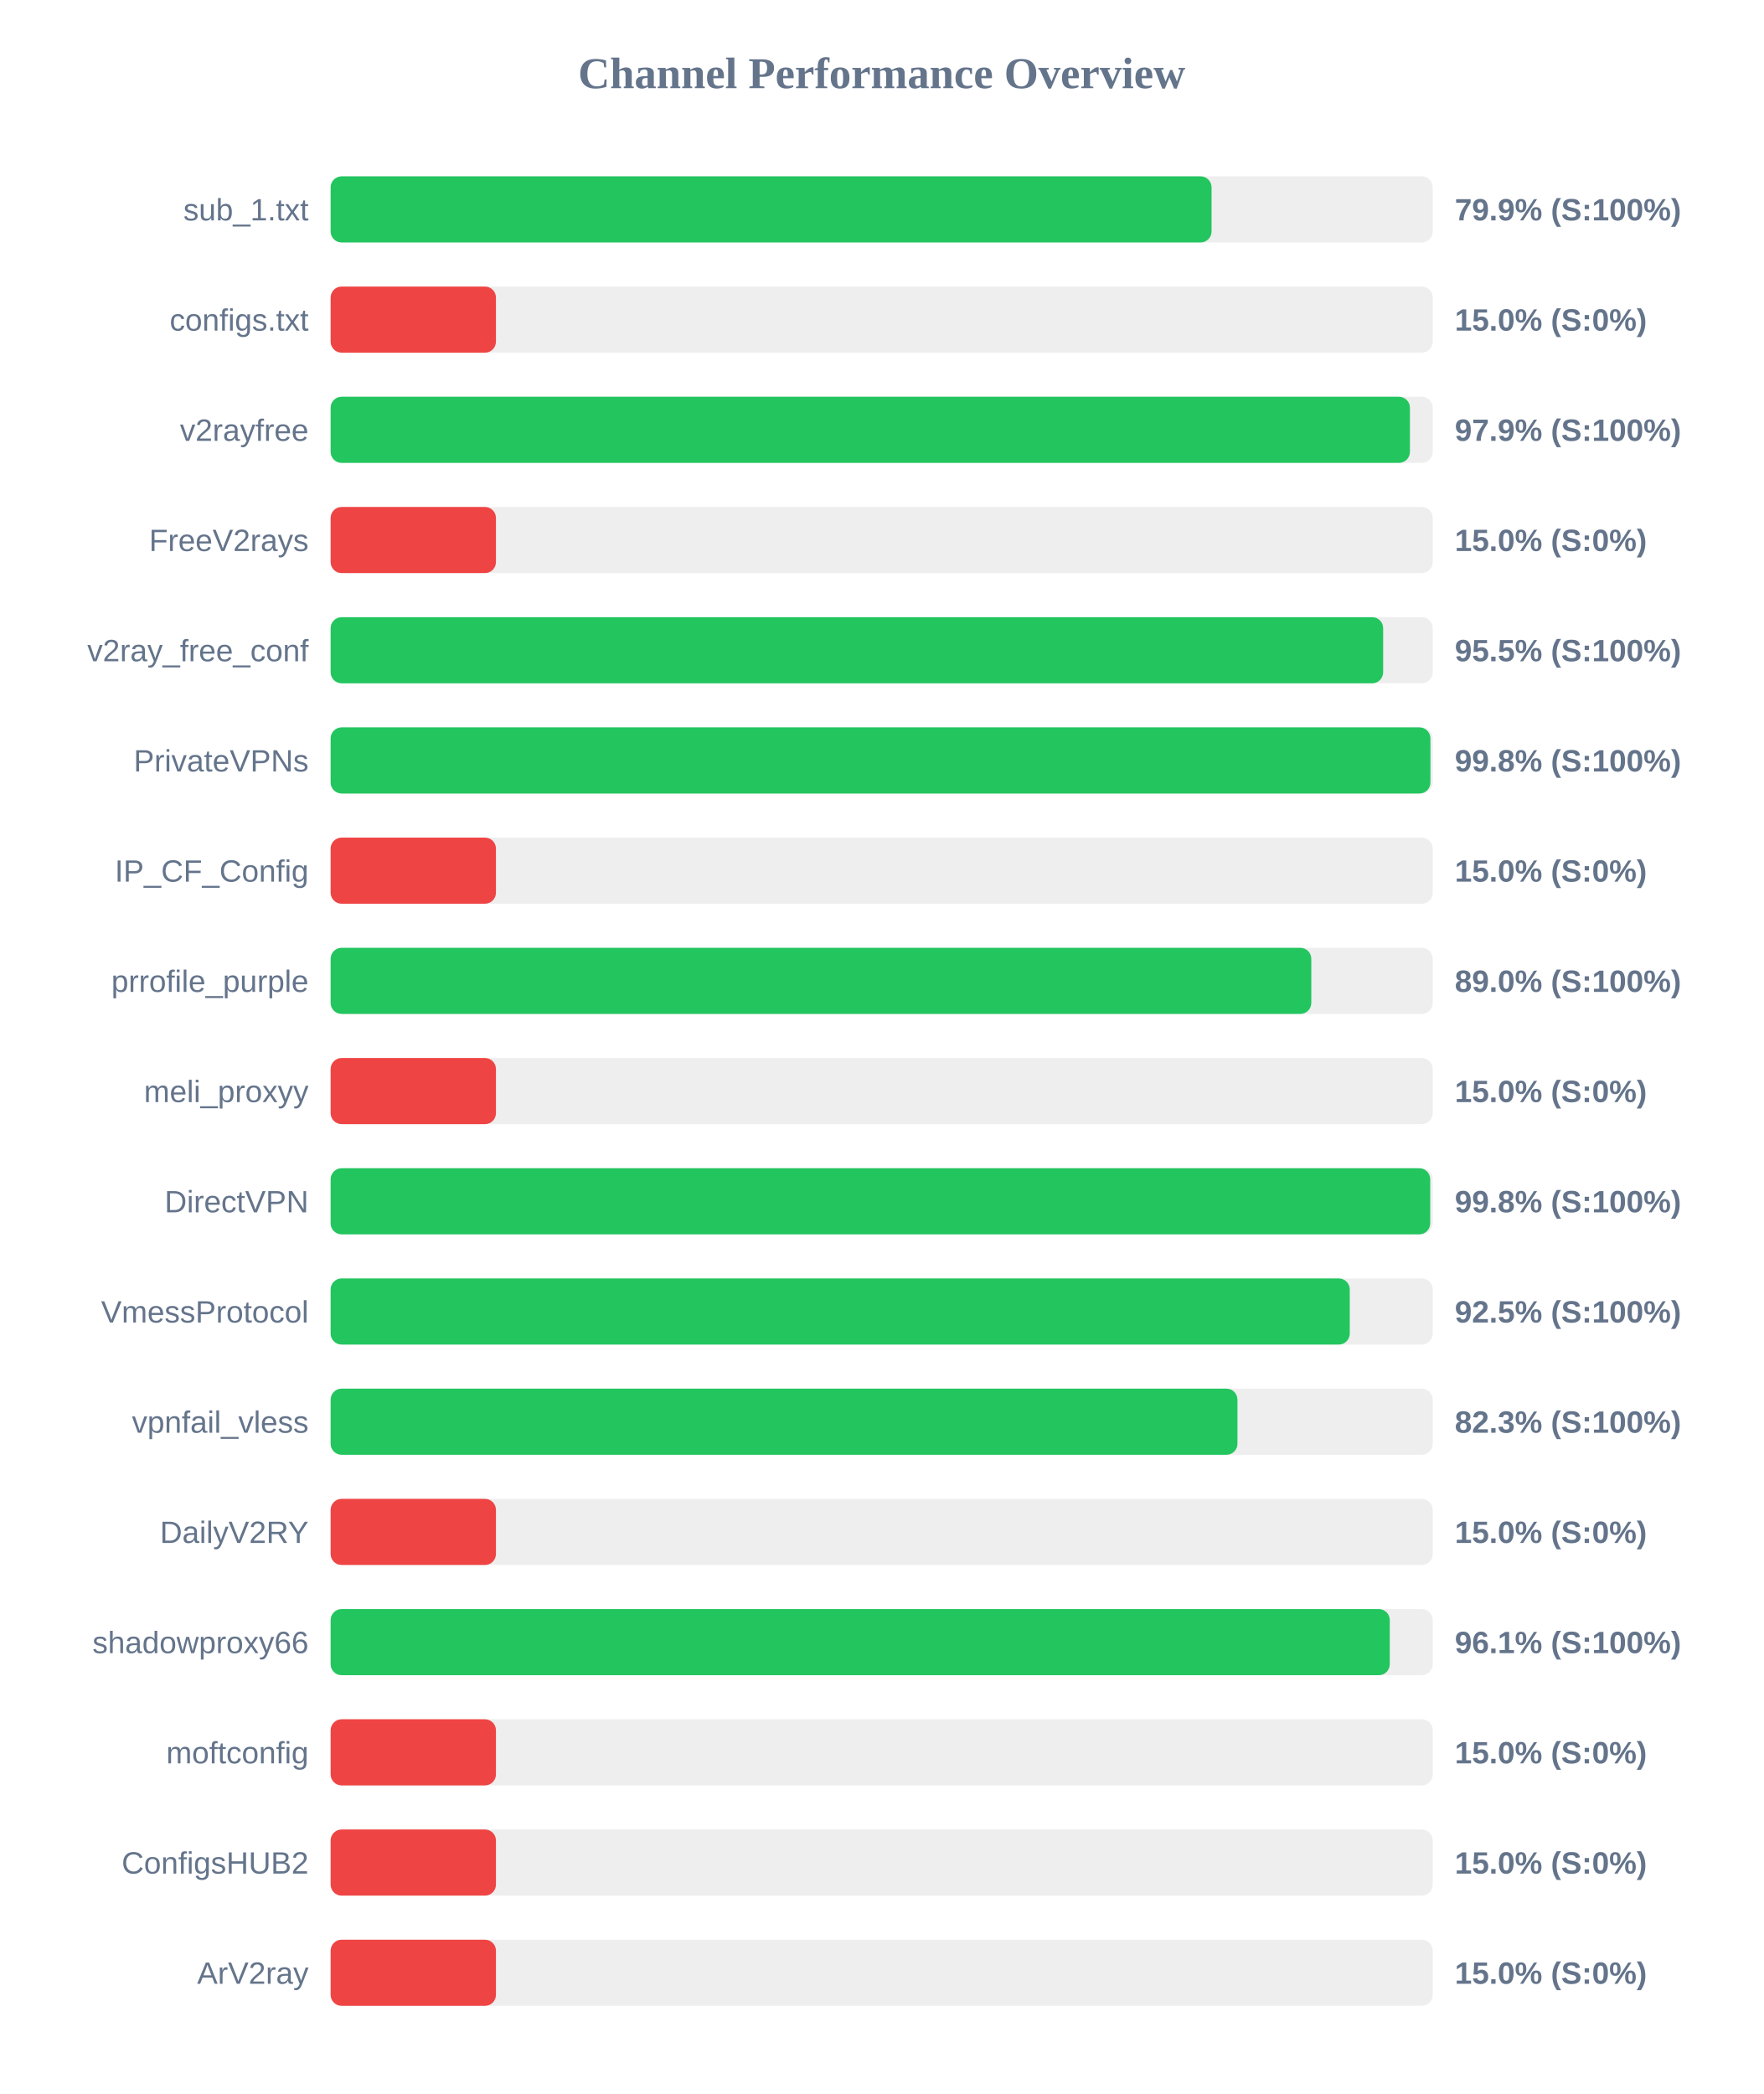
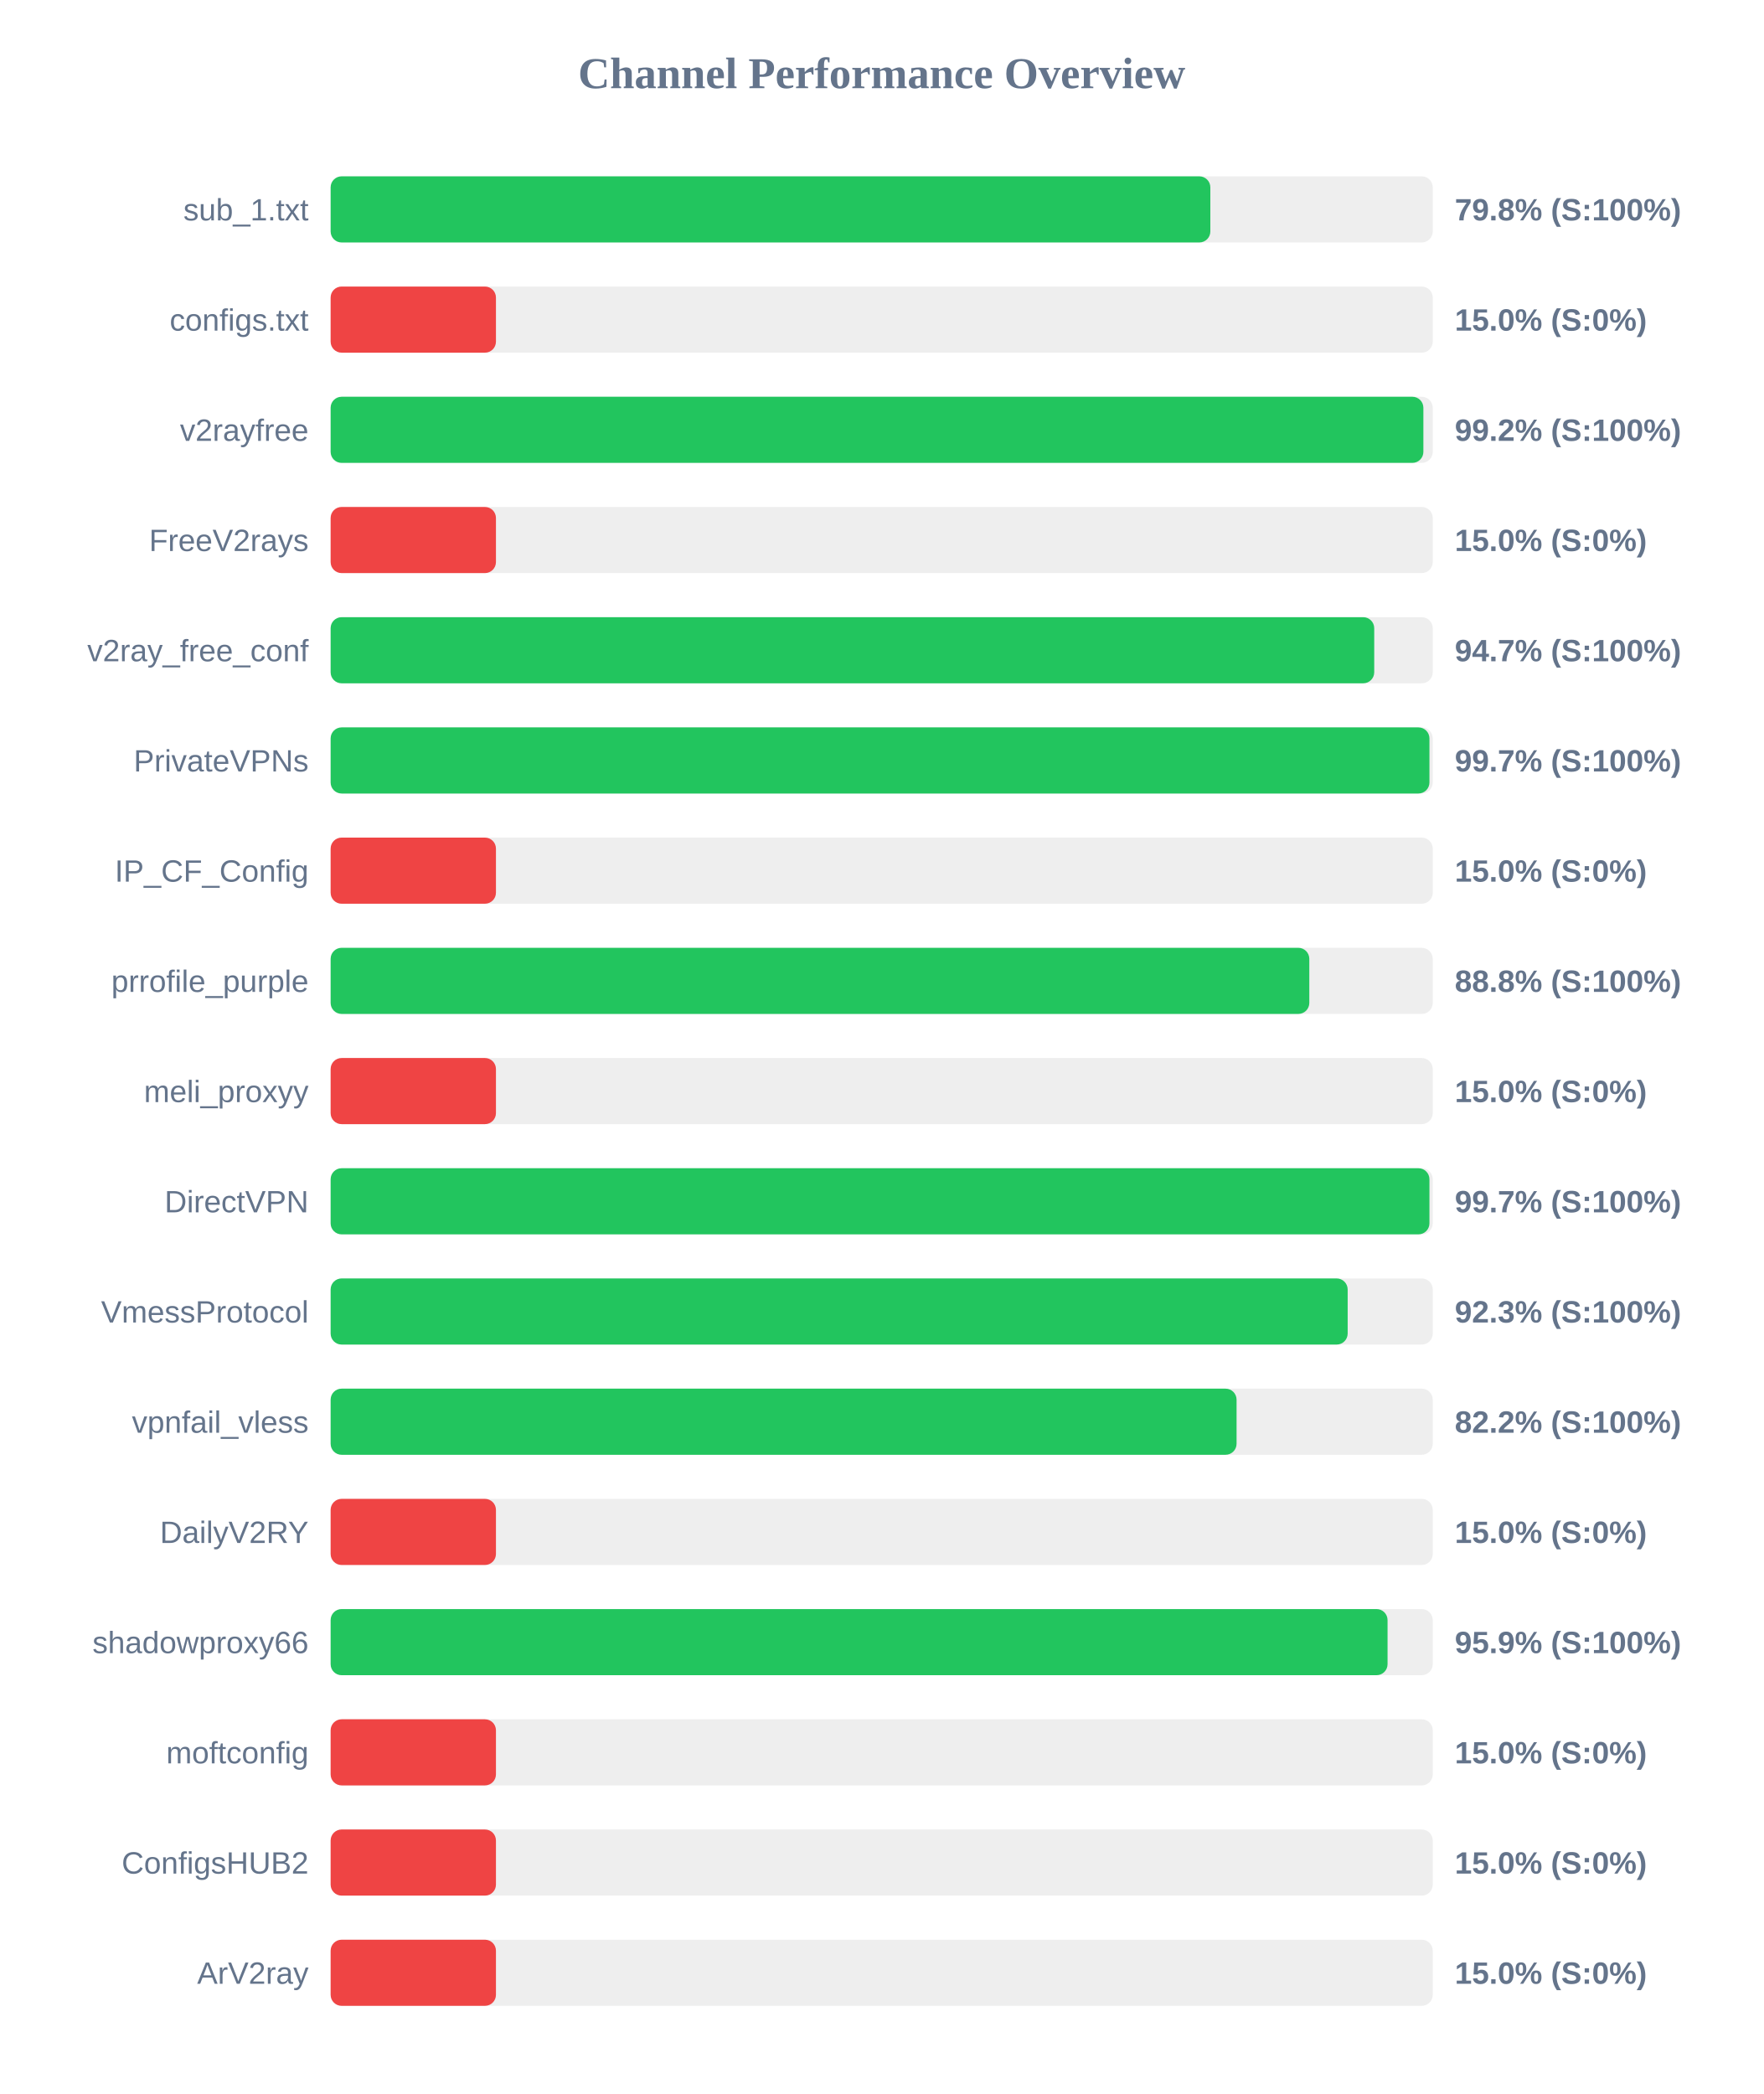
<svg xmlns="http://www.w3.org/2000/svg" width="800" height="950" version="1.1">
  <style>
        .row { font: 14px Arial; fill: #64748b; }
        .score { font: bold 14px Arial; fill: #64748b; }
    </style>
  <text x="400" y="40" text-anchor="middle" font-size="20px" font-weight="bold" fill="#64748b">Channel Performance Overview</text>
  <rect x="150" y="80" width="500" height="30" fill="#eee" rx="5" />
-   <rect x="150" y="80" width="399.65" height="30" fill="#22c55e" rx="5" />
+   <rect x="150" y="80" width="399.1" height="30" fill="#22c55e" rx="5" />
  <text x="140" y="100" text-anchor="end" class="row">sub_1.txt</text>
-   <text x="660" y="100" text-anchor="start" class="score">79.9% (S:100%)</text>
+   <text x="660" y="100" text-anchor="start" class="score">79.8% (S:100%)</text>
  <rect x="150" y="130" width="500" height="30" fill="#eee" rx="5" />
  <rect x="150" y="130" width="75.0" height="30" fill="#ef4444" rx="5" />
  <text x="140" y="150" text-anchor="end" class="row">configs.txt</text>
  <text x="660" y="150" text-anchor="start" class="score">15.0% (S:0%)</text>
  <rect x="150" y="180" width="500" height="30" fill="#eee" rx="5" />
-   <rect x="150" y="180" width="489.65" height="30" fill="#22c55e" rx="5" />
+   <rect x="150" y="180" width="495.75" height="30" fill="#22c55e" rx="5" />
  <text x="140" y="200" text-anchor="end" class="row">v2rayfree</text>
-   <text x="660" y="200" text-anchor="start" class="score">97.9% (S:100%)</text>
+   <text x="660" y="200" text-anchor="start" class="score">99.2% (S:100%)</text>
  <rect x="150" y="230" width="500" height="30" fill="#eee" rx="5" />
  <rect x="150" y="230" width="75.0" height="30" fill="#ef4444" rx="5" />
  <text x="140" y="250" text-anchor="end" class="row">FreeV2rays</text>
  <text x="660" y="250" text-anchor="start" class="score">15.0% (S:0%)</text>
  <rect x="150" y="280" width="500" height="30" fill="#eee" rx="5" />
-   <rect x="150" y="280" width="477.5" height="30" fill="#22c55e" rx="5" />
+   <rect x="150" y="280" width="473.45" height="30" fill="#22c55e" rx="5" />
  <text x="140" y="300" text-anchor="end" class="row">v2ray_free_conf</text>
-   <text x="660" y="300" text-anchor="start" class="score">95.5% (S:100%)</text>
+   <text x="660" y="300" text-anchor="start" class="score">94.7% (S:100%)</text>
  <rect x="150" y="330" width="500" height="30" fill="#eee" rx="5" />
-   <rect x="150" y="330" width="498.95" height="30" fill="#22c55e" rx="5" />
+   <rect x="150" y="330" width="498.5" height="30" fill="#22c55e" rx="5" />
  <text x="140" y="350" text-anchor="end" class="row">PrivateVPNs</text>
-   <text x="660" y="350" text-anchor="start" class="score">99.8% (S:100%)</text>
+   <text x="660" y="350" text-anchor="start" class="score">99.7% (S:100%)</text>
  <rect x="150" y="380" width="500" height="30" fill="#eee" rx="5" />
  <rect x="150" y="380" width="75.0" height="30" fill="#ef4444" rx="5" />
  <text x="140" y="400" text-anchor="end" class="row">IP_CF_Config</text>
  <text x="660" y="400" text-anchor="start" class="score">15.0% (S:0%)</text>
  <rect x="150" y="430" width="500" height="30" fill="#eee" rx="5" />
-   <rect x="150" y="430" width="444.9" height="30" fill="#22c55e" rx="5" />
+   <rect x="150" y="430" width="444.0" height="30" fill="#22c55e" rx="5" />
  <text x="140" y="450" text-anchor="end" class="row">prrofile_purple</text>
-   <text x="660" y="450" text-anchor="start" class="score">89.0% (S:100%)</text>
+   <text x="660" y="450" text-anchor="start" class="score">88.8% (S:100%)</text>
  <rect x="150" y="480" width="500" height="30" fill="#eee" rx="5" />
  <rect x="150" y="480" width="75.0" height="30" fill="#ef4444" rx="5" />
  <text x="140" y="500" text-anchor="end" class="row">meli_proxyy</text>
  <text x="660" y="500" text-anchor="start" class="score">15.0% (S:0%)</text>
  <rect x="150" y="530" width="500" height="30" fill="#eee" rx="5" />
-   <rect x="150" y="530" width="498.85" height="30" fill="#22c55e" rx="5" />
+   <rect x="150" y="530" width="498.5" height="30" fill="#22c55e" rx="5" />
  <text x="140" y="550" text-anchor="end" class="row">DirectVPN</text>
-   <text x="660" y="550" text-anchor="start" class="score">99.8% (S:100%)</text>
+   <text x="660" y="550" text-anchor="start" class="score">99.7% (S:100%)</text>
  <rect x="150" y="580" width="500" height="30" fill="#eee" rx="5" />
-   <rect x="150" y="580" width="462.35" height="30" fill="#22c55e" rx="5" />
+   <rect x="150" y="580" width="461.4" height="30" fill="#22c55e" rx="5" />
  <text x="140" y="600" text-anchor="end" class="row">VmessProtocol</text>
-   <text x="660" y="600" text-anchor="start" class="score">92.5% (S:100%)</text>
+   <text x="660" y="600" text-anchor="start" class="score">92.3% (S:100%)</text>
  <rect x="150" y="630" width="500" height="30" fill="#eee" rx="5" />
-   <rect x="150" y="630" width="411.4" height="30" fill="#22c55e" rx="5" />
+   <rect x="150" y="630" width="411.0" height="30" fill="#22c55e" rx="5" />
  <text x="140" y="650" text-anchor="end" class="row">vpnfail_vless</text>
-   <text x="660" y="650" text-anchor="start" class="score">82.3% (S:100%)</text>
+   <text x="660" y="650" text-anchor="start" class="score">82.2% (S:100%)</text>
  <rect x="150" y="680" width="500" height="30" fill="#eee" rx="5" />
  <rect x="150" y="680" width="75.0" height="30" fill="#ef4444" rx="5" />
  <text x="140" y="700" text-anchor="end" class="row">DailyV2RY</text>
  <text x="660" y="700" text-anchor="start" class="score">15.0% (S:0%)</text>
  <rect x="150" y="730" width="500" height="30" fill="#eee" rx="5" />
-   <rect x="150" y="730" width="480.5" height="30" fill="#22c55e" rx="5" />
+   <rect x="150" y="730" width="479.5" height="30" fill="#22c55e" rx="5" />
  <text x="140" y="750" text-anchor="end" class="row">shadowproxy66</text>
-   <text x="660" y="750" text-anchor="start" class="score">96.1% (S:100%)</text>
+   <text x="660" y="750" text-anchor="start" class="score">95.9% (S:100%)</text>
  <rect x="150" y="780" width="500" height="30" fill="#eee" rx="5" />
  <rect x="150" y="780" width="75.0" height="30" fill="#ef4444" rx="5" />
  <text x="140" y="800" text-anchor="end" class="row">moftconfig</text>
  <text x="660" y="800" text-anchor="start" class="score">15.0% (S:0%)</text>
  <rect x="150" y="830" width="500" height="30" fill="#eee" rx="5" />
  <rect x="150" y="830" width="75.0" height="30" fill="#ef4444" rx="5" />
  <text x="140" y="850" text-anchor="end" class="row">ConfigsHUB2</text>
  <text x="660" y="850" text-anchor="start" class="score">15.0% (S:0%)</text>
  <rect x="150" y="880" width="500" height="30" fill="#eee" rx="5" />
  <rect x="150" y="880" width="75.0" height="30" fill="#ef4444" rx="5" />
  <text x="140" y="900" text-anchor="end" class="row">ArV2ray</text>
  <text x="660" y="900" text-anchor="start" class="score">15.0% (S:0%)</text>
</svg>
